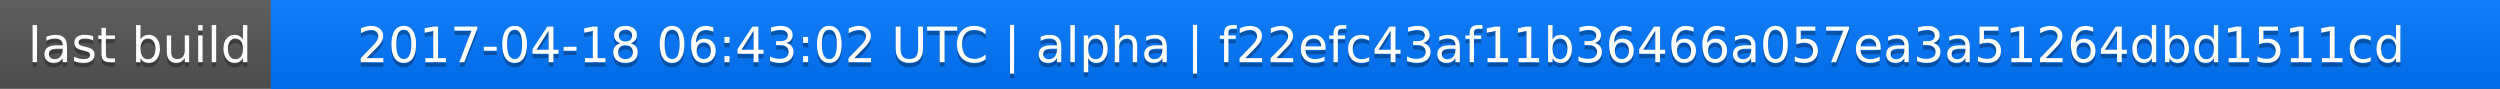
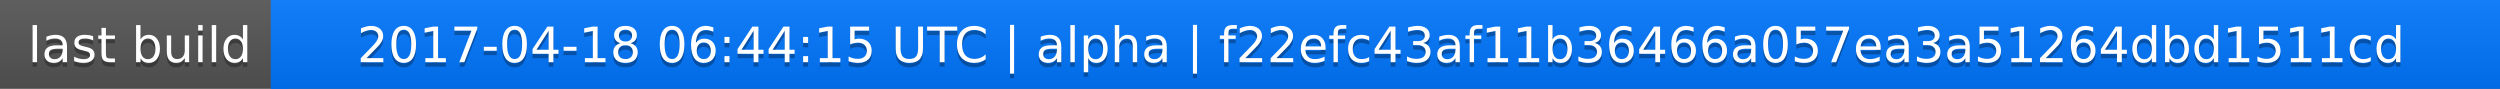
<svg xmlns="http://www.w3.org/2000/svg" width="563" height="20">
  <linearGradient id="a" x2="0" y2="100%">
    <stop offset="0" stop-color="#bbb" stop-opacity=".1" />
    <stop offset="1" stop-opacity=".1" />
  </linearGradient>
  <rect rx="0" width="563" height="20" fill="#555" />
  <rect rx="0" x="61" width="502" height="20" fill="#07f" />
  <path fill="#07f" d="M61 0h4v20h-4z" />
  <rect rx="0" width="563" height="20" fill="url(#a)" />
  <g fill="#fff" text-anchor="middle" font-family="DejaVu Sans,Verdana,Geneva,sans-serif" font-size="11">
    <text x="31.5" y="15" fill="#010101" fill-opacity=".3">last build</text>
    <text x="31.5" y="14">last build</text>
-     <text x="311" y="15" fill="#010101" fill-opacity=".3">2017-04-18 06:43:02 UTC | alpha | f22efc43af11b36466a057ea3a51264dbd1511cd</text>
-     <text x="311" y="14">2017-04-18 06:43:02 UTC | alpha | f22efc43af11b36466a057ea3a51264dbd1511cd</text>
+     <text x="311" y="15" fill="#010101" fill-opacity=".3">2017-04-18 06:44:15 UTC | alpha | f22efc43af11b36466a057ea3a51264dbd1511cd</text>
+     <text x="311" y="14">2017-04-18 06:44:15 UTC | alpha | f22efc43af11b36466a057ea3a51264dbd1511cd</text>
  </g>
</svg>
